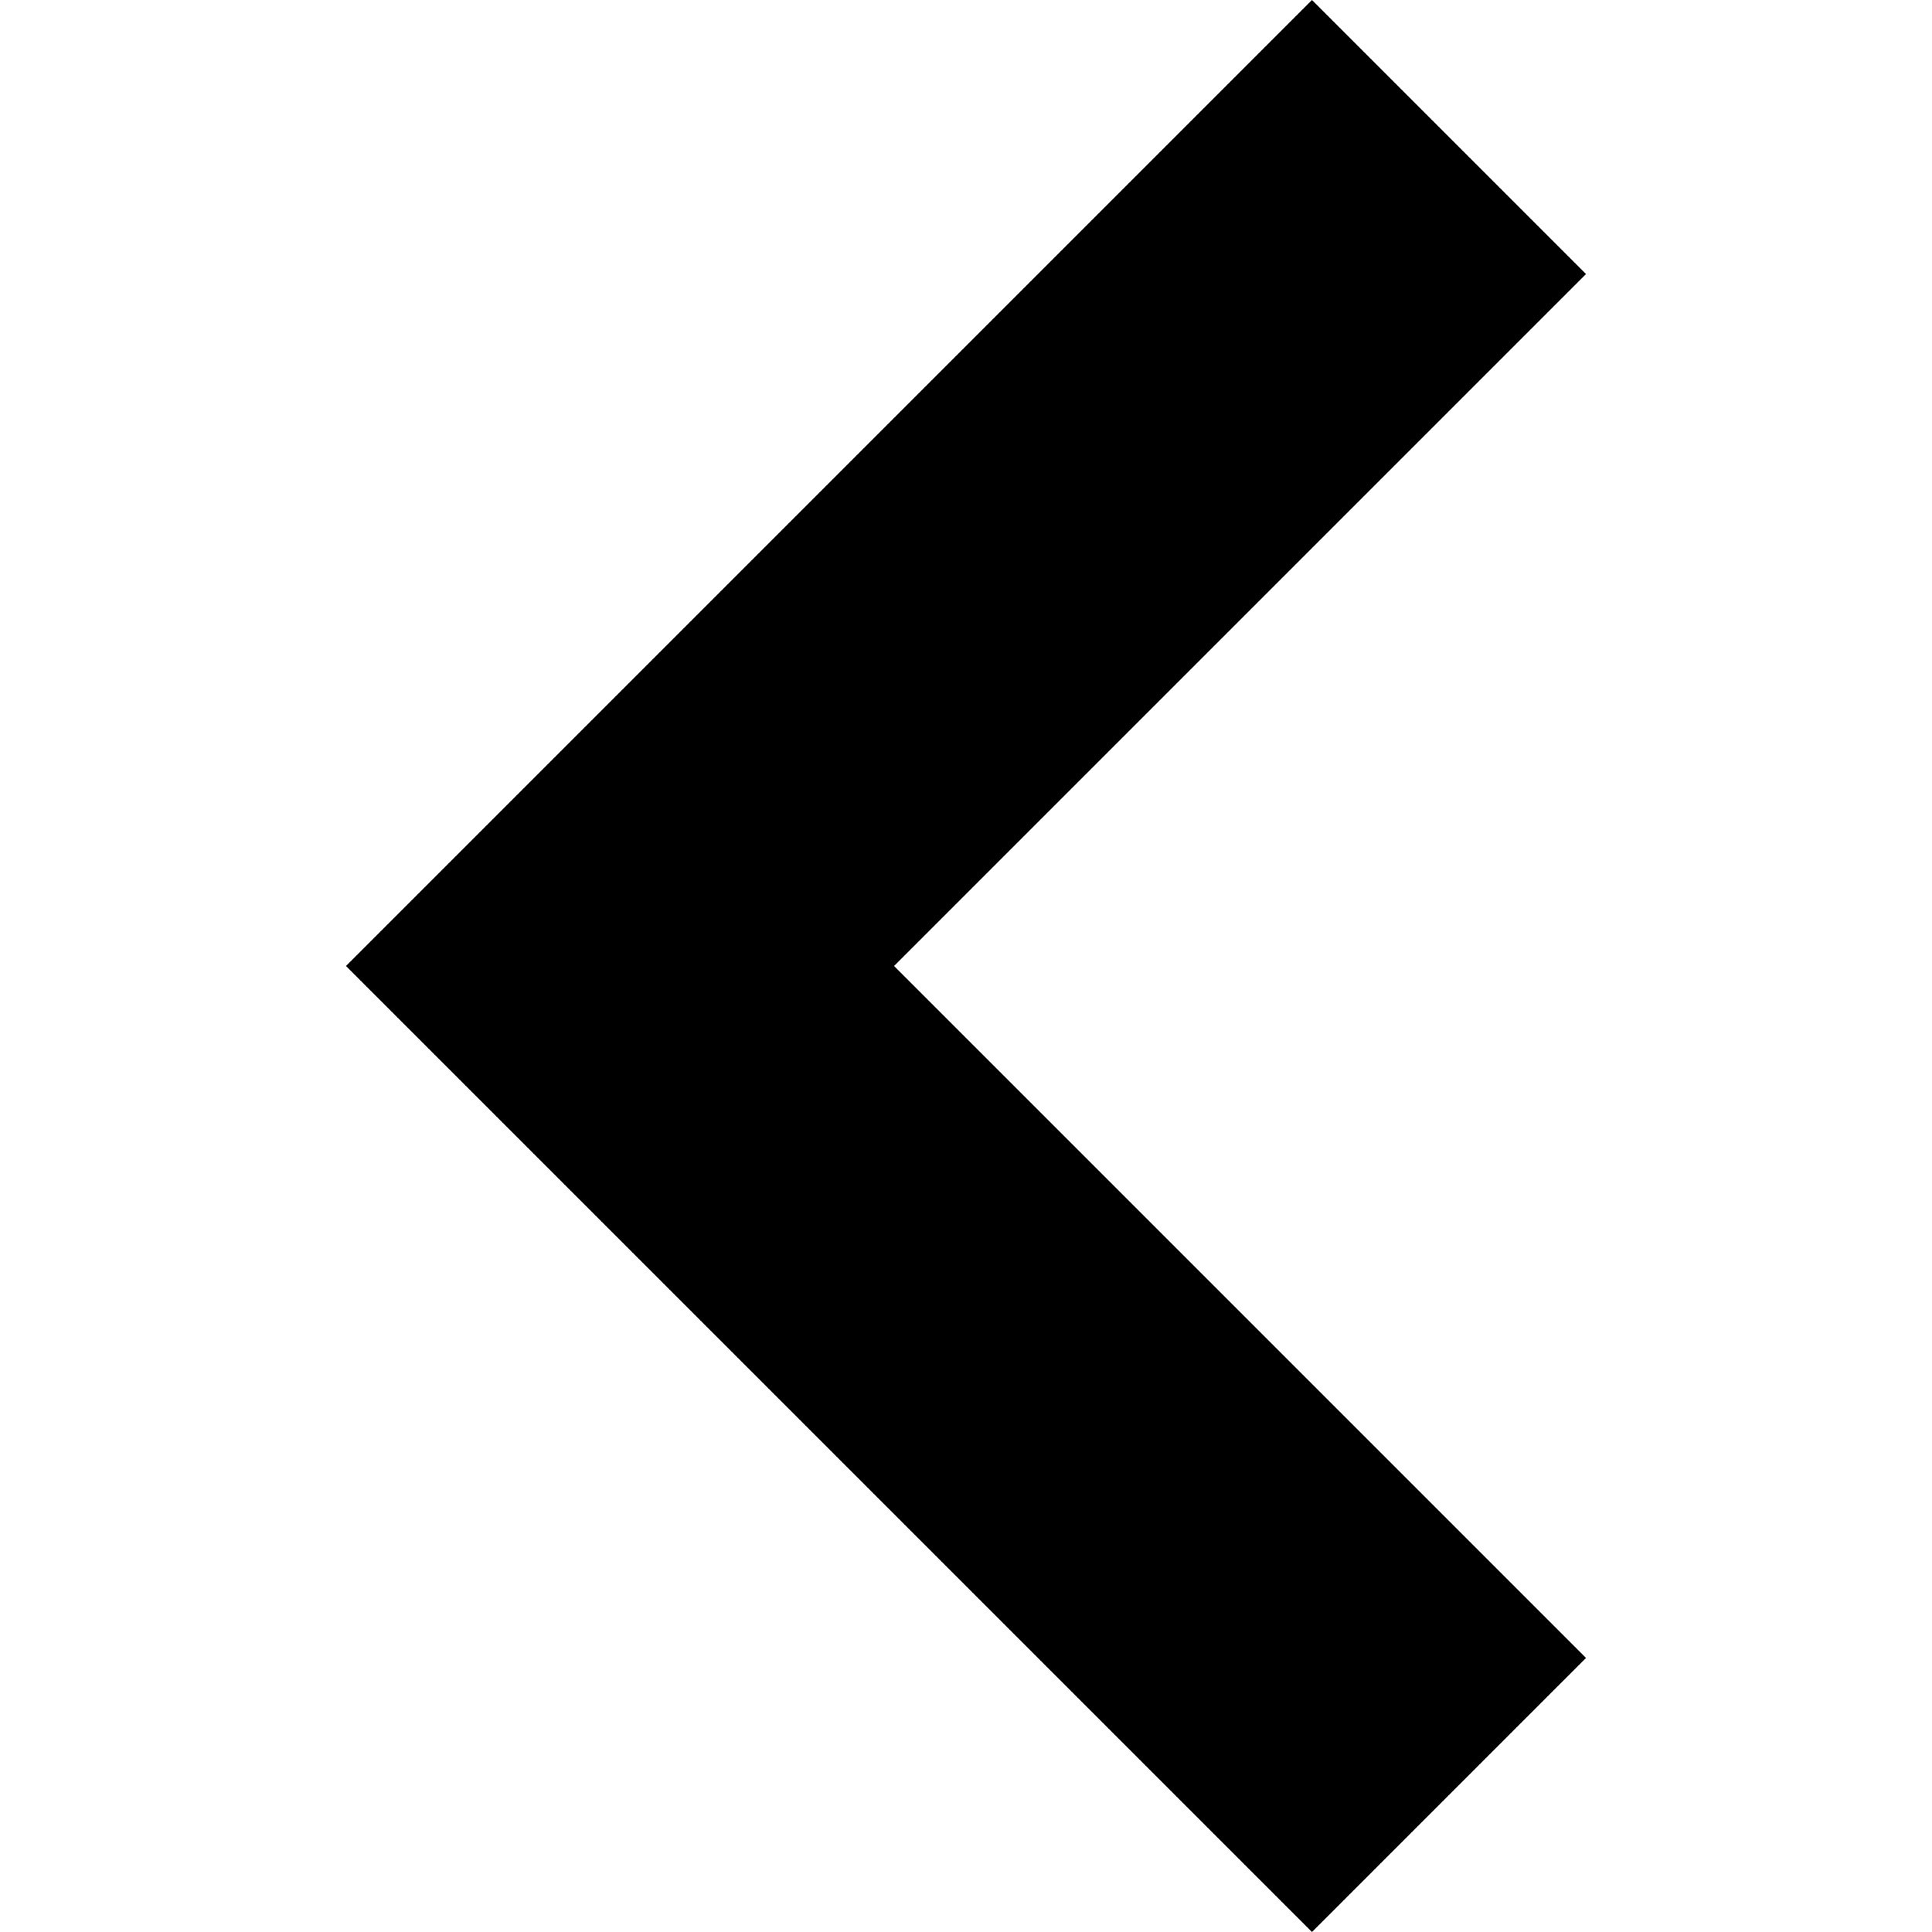
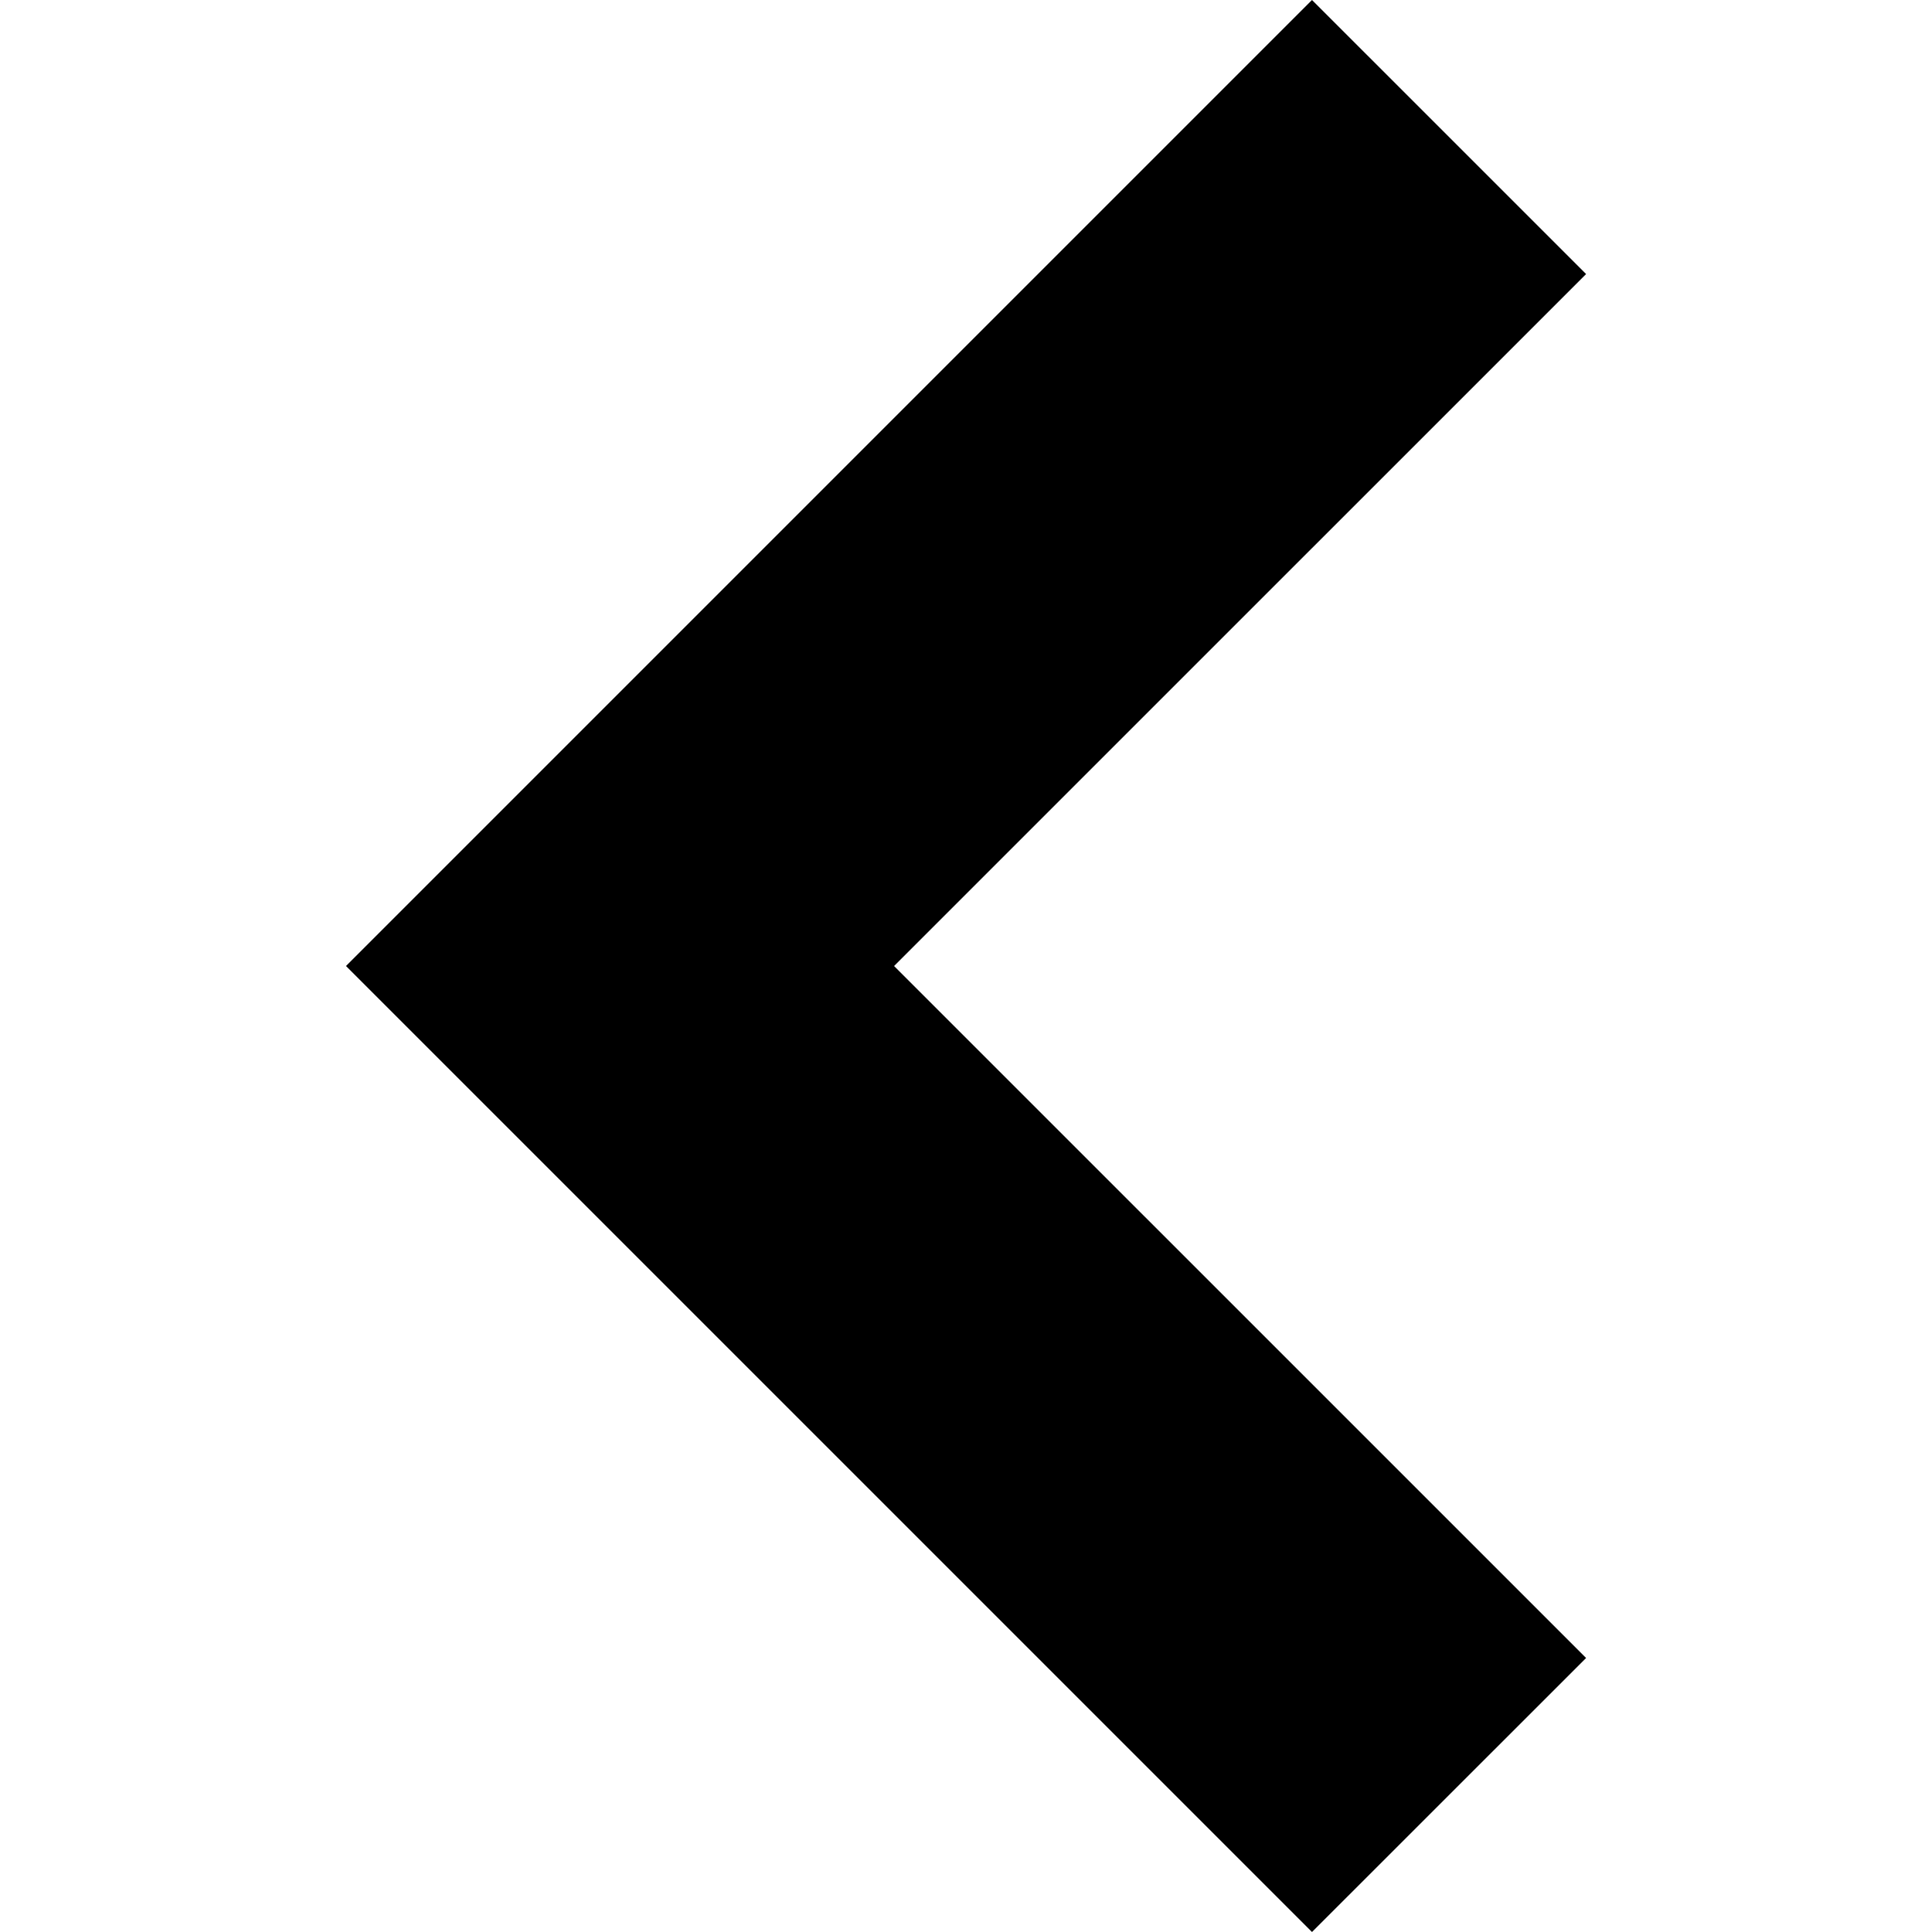
- <svg xmlns="http://www.w3.org/2000/svg" width="100%" height="100%" viewBox="0 0 199.404 199.404">
-   <g>
-     <polygon points="135.412,0 35.709,99.702 135.412,199.404 163.695,171.119 92.277,99.702 163.695,28.285  " />
-   </g>
+ <svg xmlns="http://www.w3.org/2000/svg" viewBox="0 0 199.4 199.4">
+   <polygon points="135.41 0 35.709 99.702 135.41 199.4 163.7 171.12 92.277 99.702 163.7 28.285" />
</svg>
